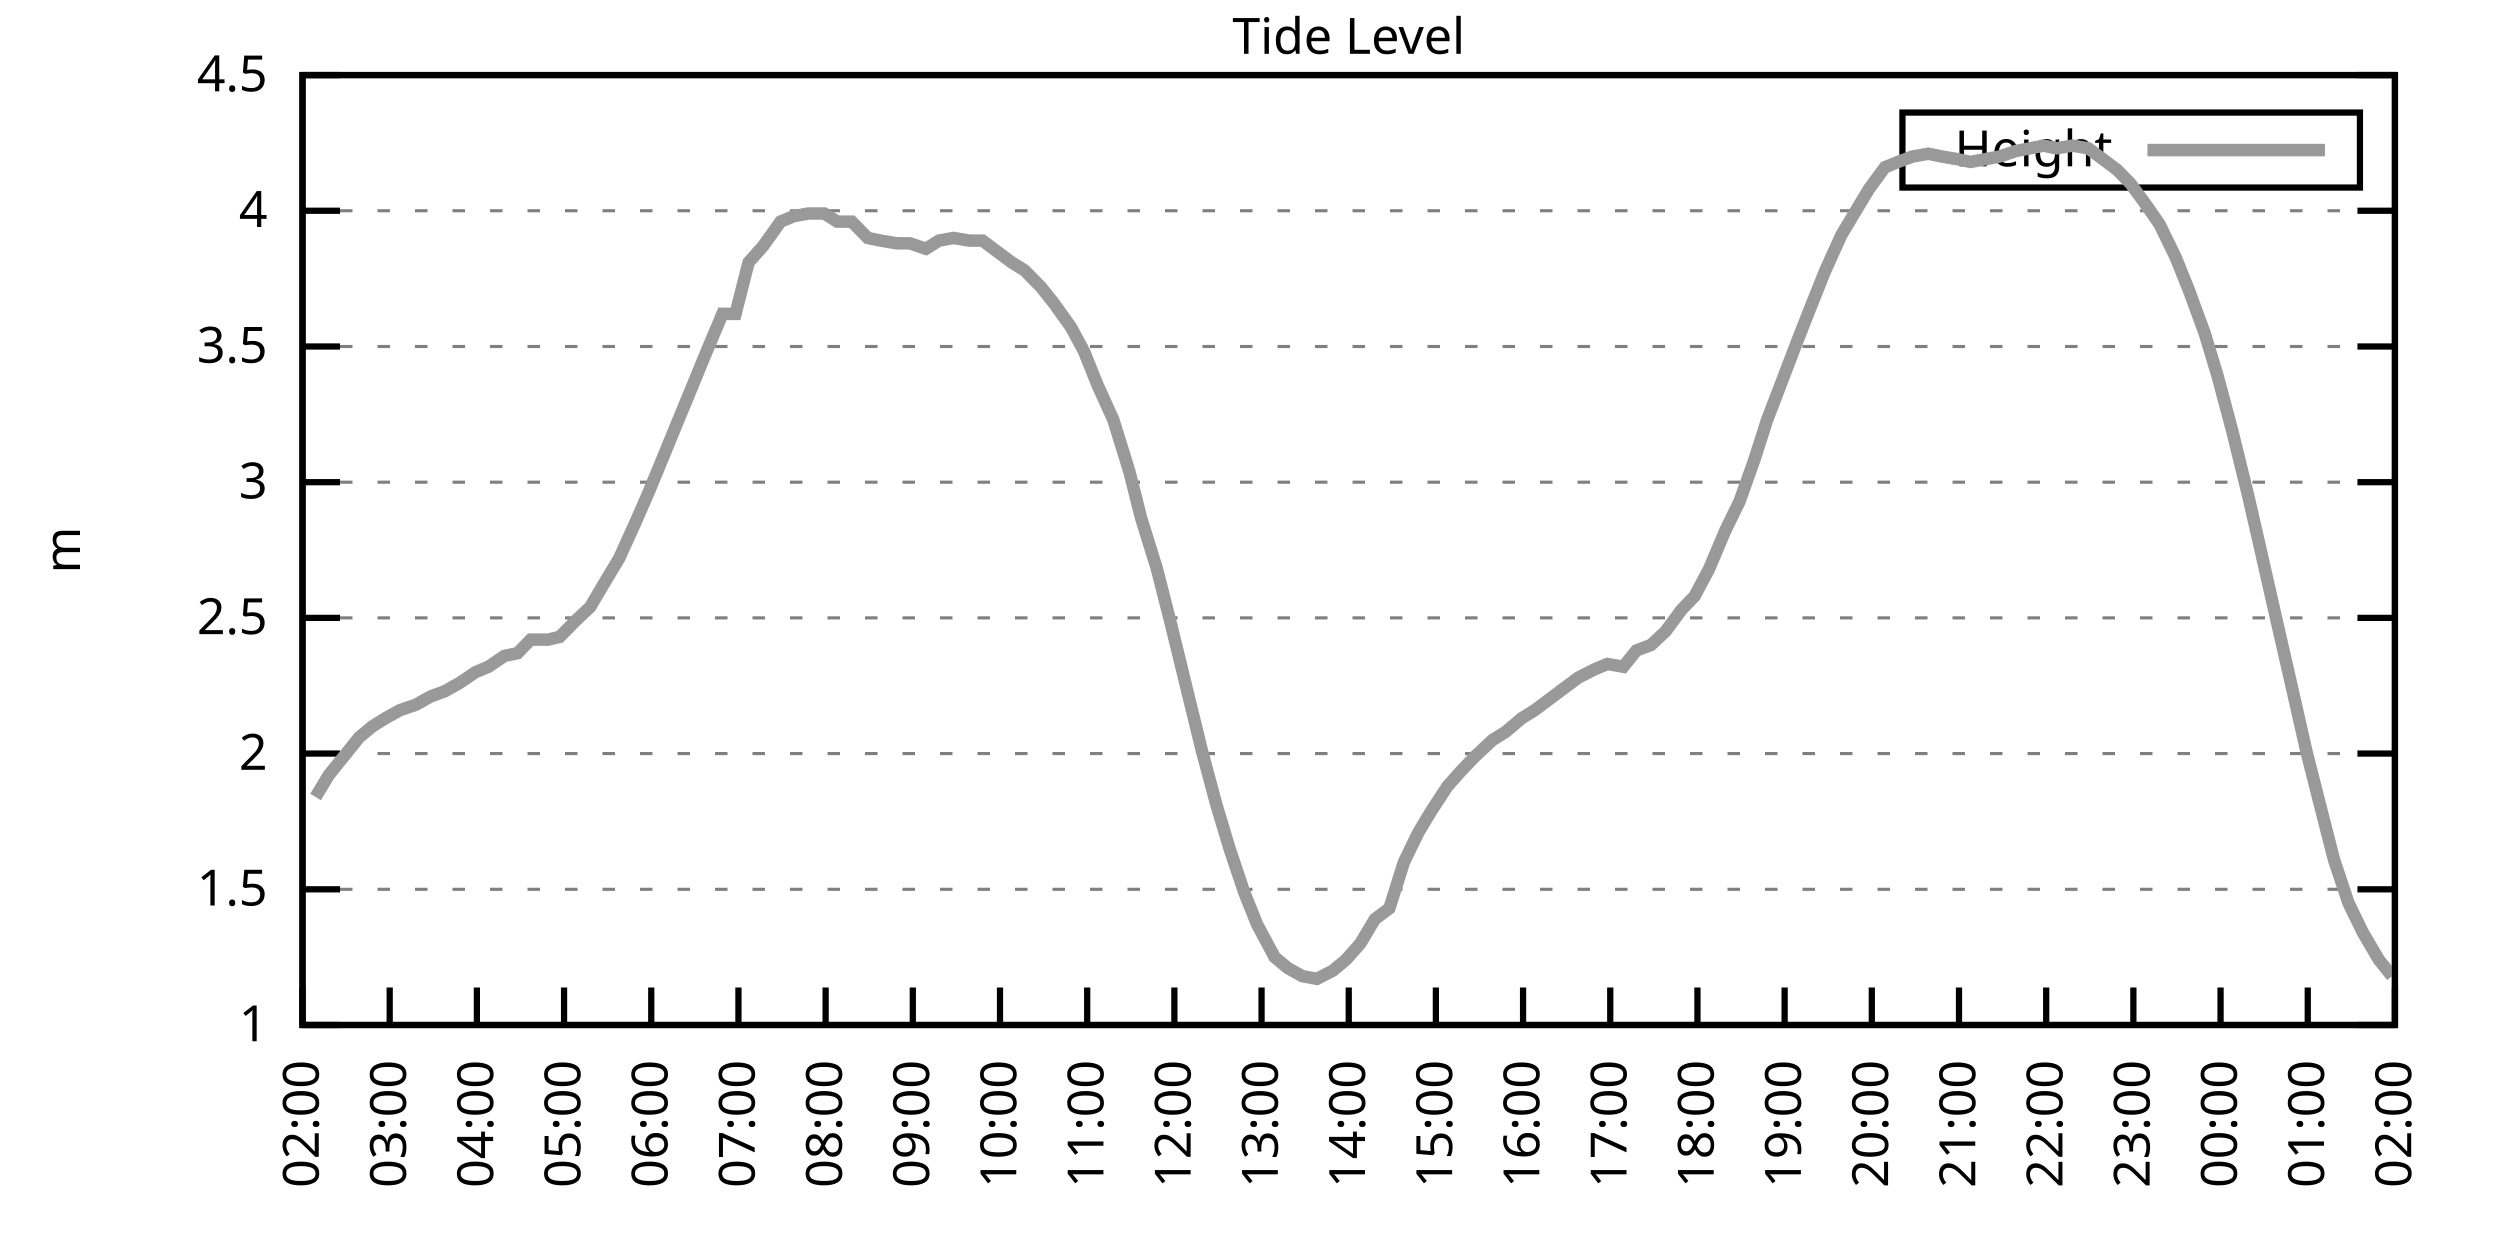
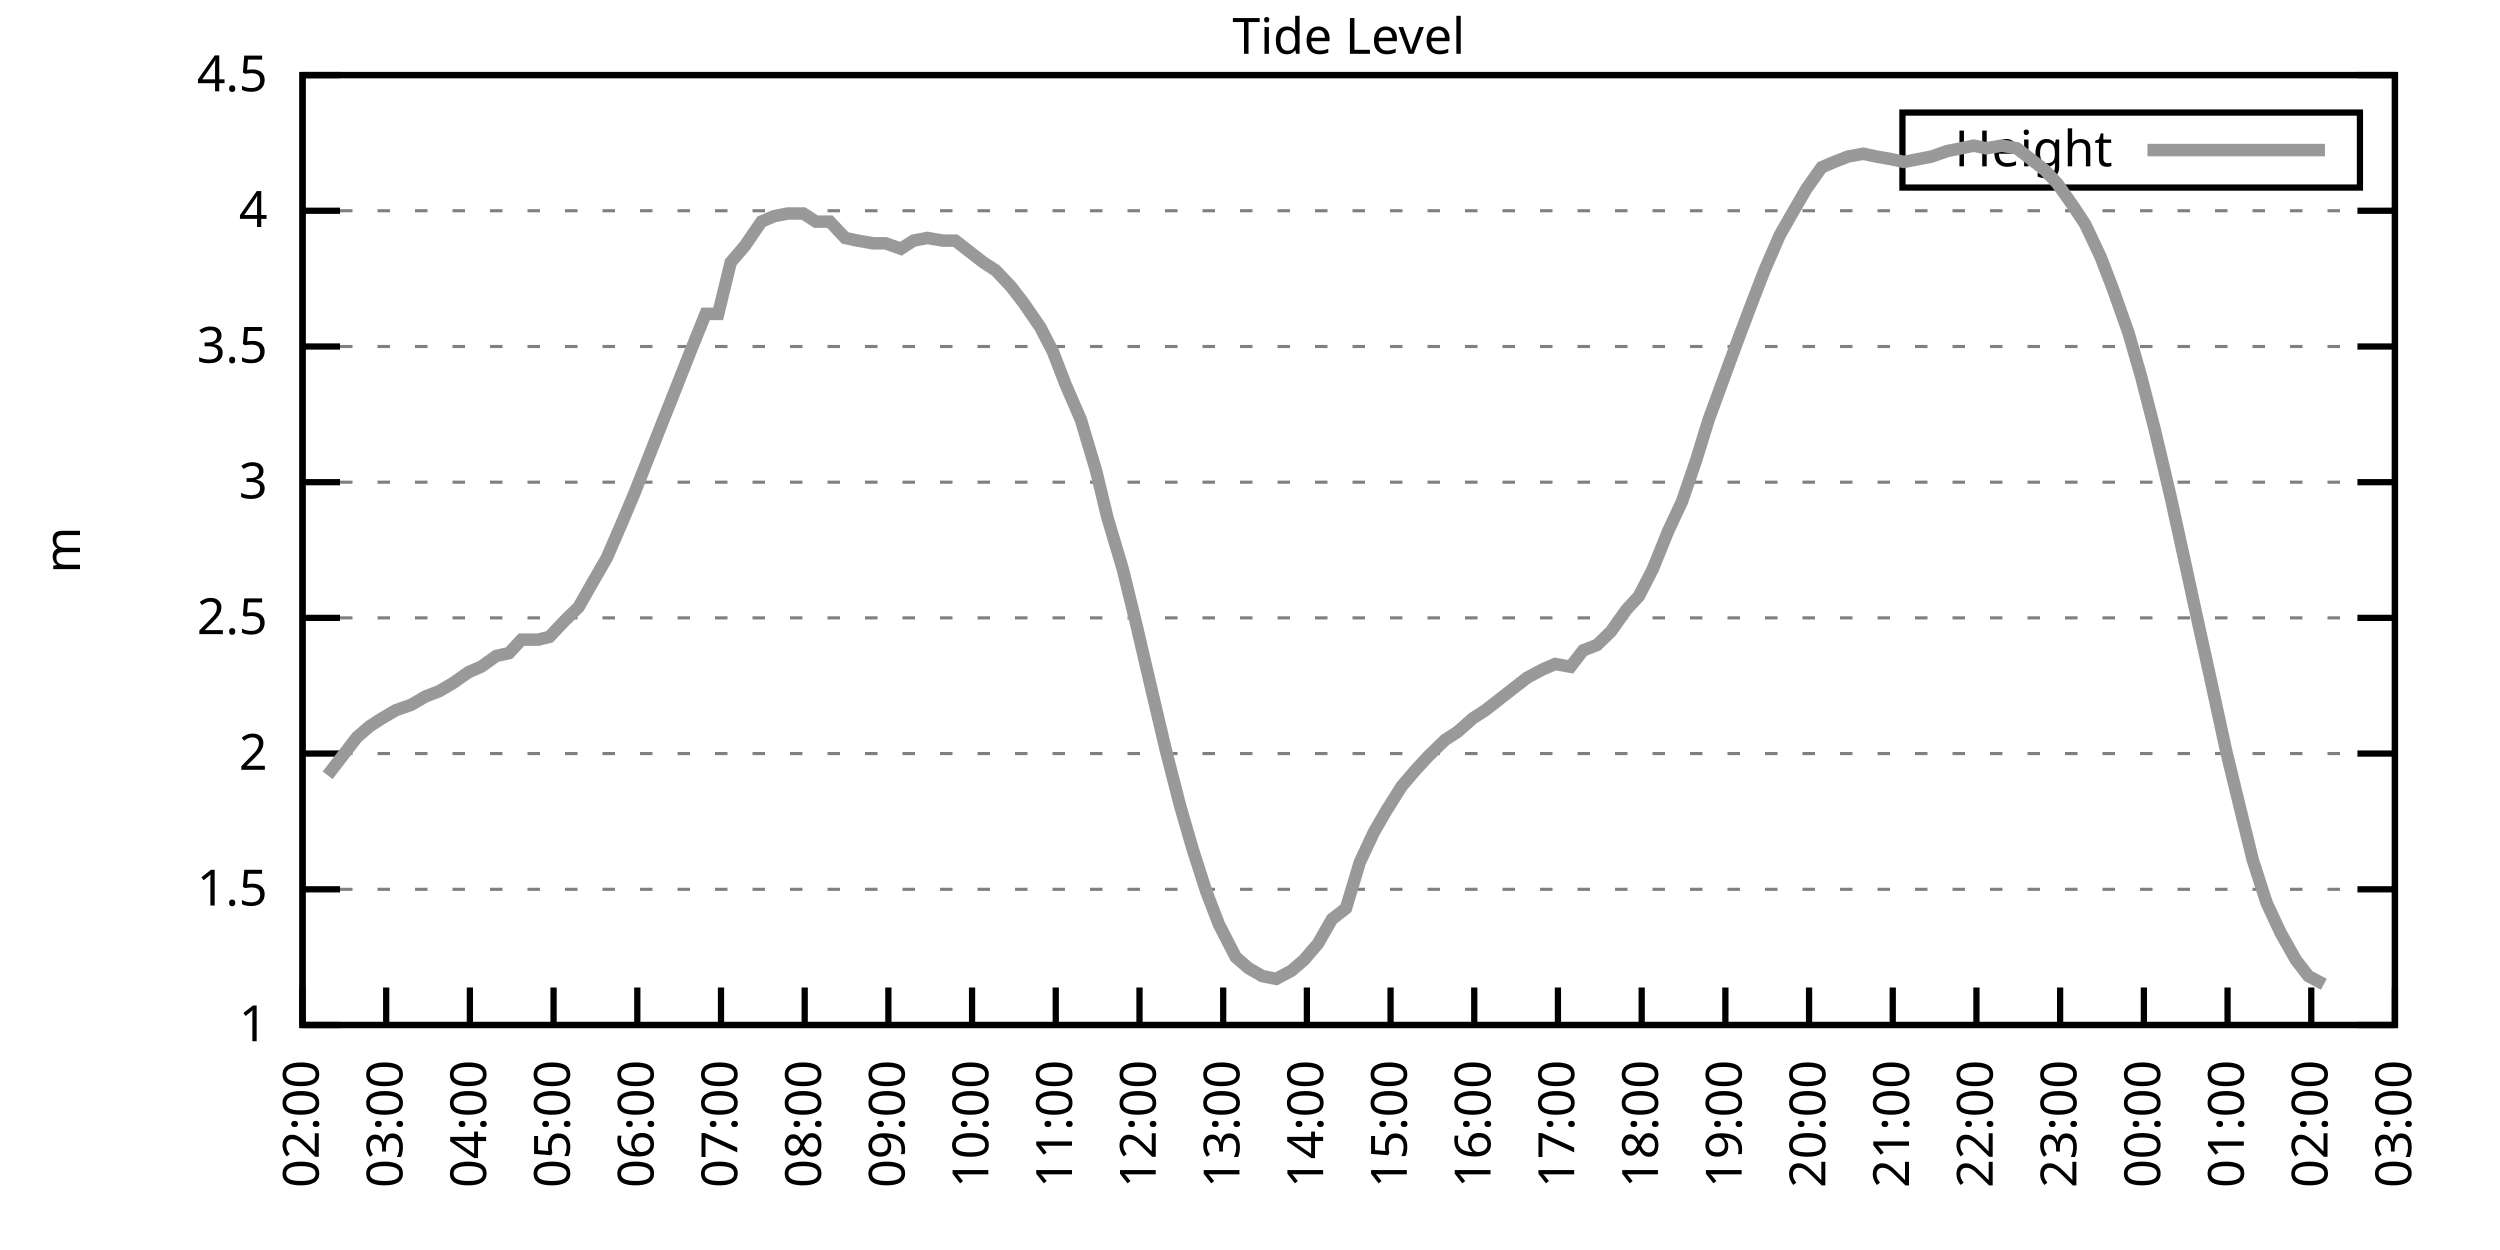
<svg xmlns="http://www.w3.org/2000/svg" xmlns:xlink="http://www.w3.org/1999/xlink" width="400" height="200" viewBox="0 0 400 200">
  <g id="gnuplot_canvas">
    <rect x="0" y="0" width="400" height="200" fill="none" />
    <defs>
      <circle id="gpDot" r="0.5" stroke-width="0.5" stroke="currentColor" />
      <path id="gpPt0" stroke-width="0.333" stroke="currentColor" d="M-1,0 h2 M0,-1 v2" />
      <path id="gpPt1" stroke-width="0.333" stroke="currentColor" d="M-1,-1 L1,1 M1,-1 L-1,1" />
      <path id="gpPt2" stroke-width="0.333" stroke="currentColor" d="M-1,0 L1,0 M0,-1 L0,1 M-1,-1 L1,1 M-1,1 L1,-1" />
      <rect id="gpPt3" stroke-width="0.333" stroke="currentColor" x="-1" y="-1" width="2" height="2" />
      <rect id="gpPt4" stroke-width="0.333" stroke="currentColor" fill="currentColor" x="-1" y="-1" width="2" height="2" />
      <circle id="gpPt5" stroke-width="0.333" stroke="currentColor" cx="0" cy="0" r="1" />
      <use xlink:href="#gpPt5" id="gpPt6" fill="currentColor" stroke="none" />
      <path id="gpPt7" stroke-width="0.333" stroke="currentColor" d="M0,-1.33 L-1.33,0.67 L1.33,0.67 z" />
      <use xlink:href="#gpPt7" id="gpPt8" fill="currentColor" stroke="none" />
      <use xlink:href="#gpPt7" id="gpPt9" stroke="currentColor" transform="rotate(180)" />
      <use xlink:href="#gpPt9" id="gpPt10" fill="currentColor" stroke="none" />
      <use xlink:href="#gpPt3" id="gpPt11" stroke="currentColor" transform="rotate(45)" />
      <use xlink:href="#gpPt11" id="gpPt12" fill="currentColor" stroke="none" />
      <path id="gpPt13" stroke-width="0.333" stroke="currentColor" d="M0,1.330 L1.265,0.411 L0.782,-1.067 L-0.782,-1.076 L-1.265,0.411 z" />
      <use xlink:href="#gpPt13" id="gpPt14" fill="currentColor" stroke="none" />
      <filter id="textbox" filterUnits="objectBoundingBox" x="0" y="0" height="1" width="1">
        <feFlood flood-color="white" flood-opacity="1" result="bgnd" />
        <feComposite in="SourceGraphic" in2="bgnd" operator="atop" />
      </filter>
      <filter id="greybox" filterUnits="objectBoundingBox" x="0" y="0" height="1" width="1">
        <feFlood flood-color="lightgrey" flood-opacity="1" result="grey" />
        <feComposite in="SourceGraphic" in2="grey" operator="atop" />
      </filter>
    </defs>
    <g fill="none" color="white" stroke="currentColor" stroke-width="1.00" stroke-linecap="butt" stroke-linejoin="miter">
</g>
    <g fill="none" color="black" stroke="currentColor" stroke-width="1.00" stroke-linecap="butt" stroke-linejoin="miter">
      <g stroke="none" shape-rendering="crispEdges">
        <polygon fill="rgb(255, 255, 255)" points="48.40,164.00 383.18,164.00 383.18,12.02 48.40,12.02 " />
      </g>
    </g>
    <g fill="none" color="black" stroke="currentColor" stroke-width="1.00" stroke-linecap="butt" stroke-linejoin="miter">
</g>
    <g fill="none" color="black" stroke="black" stroke-width="0.50" stroke-linecap="butt" stroke-linejoin="miter">
</g>
    <g fill="none" color="gray" stroke="currentColor" stroke-width="0.50" stroke-linecap="butt" stroke-linejoin="miter">
      <path stroke="gray" stroke-dasharray="2,4" class="gridline" d="M48.40,164.00 L383.19,164.00  " />
    </g>
    <g fill="none" color="gray" stroke="gray" stroke-width="1.00" stroke-linecap="butt" stroke-linejoin="miter">
</g>
    <g fill="none" color="black" stroke="currentColor" stroke-width="1.00" stroke-linecap="butt" stroke-linejoin="miter">
      <path stroke="black" d="M48.40,164.00 L54.40,164.00 M383.19,164.00 L377.19,164.00  " />
      <g transform="translate(42.80,166.60)" stroke="none" fill="black" font-family="Sans" font-size="8.00" text-anchor="end">
        <text>
          <tspan font-family="Sans"> 1</tspan>
        </text>
      </g>
    </g>
    <g fill="none" color="black" stroke="currentColor" stroke-width="1.00" stroke-linecap="butt" stroke-linejoin="miter">
</g>
    <g fill="none" color="black" stroke="black" stroke-width="0.50" stroke-linecap="butt" stroke-linejoin="miter">
</g>
    <g fill="none" color="gray" stroke="currentColor" stroke-width="0.50" stroke-linecap="butt" stroke-linejoin="miter">
      <path stroke="gray" stroke-dasharray="2,4" class="gridline" d="M48.40,142.29 L383.19,142.29  " />
    </g>
    <g fill="none" color="gray" stroke="gray" stroke-width="1.00" stroke-linecap="butt" stroke-linejoin="miter">
</g>
    <g fill="none" color="black" stroke="currentColor" stroke-width="1.00" stroke-linecap="butt" stroke-linejoin="miter">
      <path stroke="black" d="M48.40,142.29 L54.40,142.29 M383.19,142.29 L377.19,142.29  " />
      <g transform="translate(42.80,144.89)" stroke="none" fill="black" font-family="Sans" font-size="8.00" text-anchor="end">
        <text>
          <tspan font-family="Sans"> 1.5</tspan>
        </text>
      </g>
    </g>
    <g fill="none" color="black" stroke="currentColor" stroke-width="1.00" stroke-linecap="butt" stroke-linejoin="miter">
</g>
    <g fill="none" color="black" stroke="black" stroke-width="0.50" stroke-linecap="butt" stroke-linejoin="miter">
</g>
    <g fill="none" color="gray" stroke="currentColor" stroke-width="0.50" stroke-linecap="butt" stroke-linejoin="miter">
      <path stroke="gray" stroke-dasharray="2,4" class="gridline" d="M48.40,120.57 L383.19,120.57  " />
    </g>
    <g fill="none" color="gray" stroke="gray" stroke-width="1.00" stroke-linecap="butt" stroke-linejoin="miter">
</g>
    <g fill="none" color="black" stroke="currentColor" stroke-width="1.00" stroke-linecap="butt" stroke-linejoin="miter">
      <path stroke="black" d="M48.40,120.57 L54.40,120.57 M383.19,120.57 L377.19,120.57  " />
      <g transform="translate(42.80,123.17)" stroke="none" fill="black" font-family="Sans" font-size="8.00" text-anchor="end">
        <text>
          <tspan font-family="Sans"> 2</tspan>
        </text>
      </g>
    </g>
    <g fill="none" color="black" stroke="currentColor" stroke-width="1.00" stroke-linecap="butt" stroke-linejoin="miter">
</g>
    <g fill="none" color="black" stroke="black" stroke-width="0.50" stroke-linecap="butt" stroke-linejoin="miter">
</g>
    <g fill="none" color="gray" stroke="currentColor" stroke-width="0.50" stroke-linecap="butt" stroke-linejoin="miter">
      <path stroke="gray" stroke-dasharray="2,4" class="gridline" d="M48.40,98.86 L383.19,98.86  " />
    </g>
    <g fill="none" color="gray" stroke="gray" stroke-width="1.00" stroke-linecap="butt" stroke-linejoin="miter">
</g>
    <g fill="none" color="black" stroke="currentColor" stroke-width="1.00" stroke-linecap="butt" stroke-linejoin="miter">
      <path stroke="black" d="M48.40,98.86 L54.40,98.86 M383.19,98.86 L377.19,98.86  " />
      <g transform="translate(42.80,101.46)" stroke="none" fill="black" font-family="Sans" font-size="8.00" text-anchor="end">
        <text>
          <tspan font-family="Sans"> 2.5</tspan>
        </text>
      </g>
    </g>
    <g fill="none" color="black" stroke="currentColor" stroke-width="1.00" stroke-linecap="butt" stroke-linejoin="miter">
</g>
    <g fill="none" color="black" stroke="black" stroke-width="0.50" stroke-linecap="butt" stroke-linejoin="miter">
</g>
    <g fill="none" color="gray" stroke="currentColor" stroke-width="0.50" stroke-linecap="butt" stroke-linejoin="miter">
      <path stroke="gray" stroke-dasharray="2,4" class="gridline" d="M48.40,77.15 L383.19,77.15  " />
    </g>
    <g fill="none" color="gray" stroke="gray" stroke-width="1.00" stroke-linecap="butt" stroke-linejoin="miter">
</g>
    <g fill="none" color="black" stroke="currentColor" stroke-width="1.00" stroke-linecap="butt" stroke-linejoin="miter">
      <path stroke="black" d="M48.40,77.15 L54.40,77.15 M383.19,77.15 L377.19,77.15  " />
      <g transform="translate(42.80,79.75)" stroke="none" fill="black" font-family="Sans" font-size="8.00" text-anchor="end">
        <text>
          <tspan font-family="Sans"> 3</tspan>
        </text>
      </g>
    </g>
    <g fill="none" color="black" stroke="currentColor" stroke-width="1.00" stroke-linecap="butt" stroke-linejoin="miter">
</g>
    <g fill="none" color="black" stroke="black" stroke-width="0.50" stroke-linecap="butt" stroke-linejoin="miter">
</g>
    <g fill="none" color="gray" stroke="currentColor" stroke-width="0.50" stroke-linecap="butt" stroke-linejoin="miter">
      <path stroke="gray" stroke-dasharray="2,4" class="gridline" d="M48.40,55.44 L383.19,55.44  " />
    </g>
    <g fill="none" color="gray" stroke="gray" stroke-width="1.00" stroke-linecap="butt" stroke-linejoin="miter">
</g>
    <g fill="none" color="black" stroke="currentColor" stroke-width="1.00" stroke-linecap="butt" stroke-linejoin="miter">
      <path stroke="black" d="M48.40,55.44 L54.40,55.44 M383.19,55.44 L377.19,55.44  " />
      <g transform="translate(42.80,58.04)" stroke="none" fill="black" font-family="Sans" font-size="8.00" text-anchor="end">
        <text>
          <tspan font-family="Sans"> 3.5</tspan>
        </text>
      </g>
    </g>
    <g fill="none" color="black" stroke="currentColor" stroke-width="1.00" stroke-linecap="butt" stroke-linejoin="miter">
</g>
    <g fill="none" color="black" stroke="black" stroke-width="0.50" stroke-linecap="butt" stroke-linejoin="miter">
</g>
    <g fill="none" color="gray" stroke="currentColor" stroke-width="0.50" stroke-linecap="butt" stroke-linejoin="miter">
      <path stroke="gray" stroke-dasharray="2,4" class="gridline" d="M48.40,33.72 L383.19,33.72  " />
    </g>
    <g fill="none" color="gray" stroke="gray" stroke-width="1.00" stroke-linecap="butt" stroke-linejoin="miter">
</g>
    <g fill="none" color="black" stroke="currentColor" stroke-width="1.00" stroke-linecap="butt" stroke-linejoin="miter">
      <path stroke="black" d="M48.40,33.72 L54.40,33.72 M383.19,33.72 L377.19,33.72  " />
      <g transform="translate(42.80,36.32)" stroke="none" fill="black" font-family="Sans" font-size="8.00" text-anchor="end">
        <text>
          <tspan font-family="Sans"> 4</tspan>
        </text>
      </g>
    </g>
    <g fill="none" color="black" stroke="currentColor" stroke-width="1.00" stroke-linecap="butt" stroke-linejoin="miter">
</g>
    <g fill="none" color="black" stroke="black" stroke-width="0.50" stroke-linecap="butt" stroke-linejoin="miter">
</g>
    <g fill="none" color="gray" stroke="currentColor" stroke-width="0.50" stroke-linecap="butt" stroke-linejoin="miter">
      <path stroke="gray" stroke-dasharray="2,4" class="gridline" d="M48.40,12.01 L383.19,12.01  " />
    </g>
    <g fill="none" color="gray" stroke="gray" stroke-width="1.00" stroke-linecap="butt" stroke-linejoin="miter">
</g>
    <g fill="none" color="black" stroke="currentColor" stroke-width="1.00" stroke-linecap="butt" stroke-linejoin="miter">
      <path stroke="black" d="M48.40,12.01 L54.40,12.01 M383.19,12.01 L377.19,12.01  " />
      <g transform="translate(42.80,14.61)" stroke="none" fill="black" font-family="Sans" font-size="8.00" text-anchor="end">
        <text>
          <tspan font-family="Sans"> 4.5</tspan>
        </text>
      </g>
    </g>
    <g fill="none" color="black" stroke="currentColor" stroke-width="1.00" stroke-linecap="butt" stroke-linejoin="miter">
      <path stroke="black" d="M48.40,164.00 L48.40,158.00  " />
      <g transform="translate(51.00,169.60) rotate(270.00)" stroke="none" fill="black" font-family="Sans" font-size="8.00" text-anchor="end">
        <text>
          <tspan font-family="Sans">02:00</tspan>
        </text>
      </g>
    </g>
    <g fill="none" color="black" stroke="currentColor" stroke-width="1.00" stroke-linecap="butt" stroke-linejoin="miter">
-       <path stroke="black" d="M62.35,164.00 L62.35,158.00  " />
-       <g transform="translate(64.95,169.60) rotate(270.00)" stroke="none" fill="black" font-family="Sans" font-size="8.00" text-anchor="end">
+       <path stroke="black" d="M61.79,164.00 L61.79,158.00  " />
+       <g transform="translate(64.39,169.60) rotate(270.00)" stroke="none" fill="black" font-family="Sans" font-size="8.00" text-anchor="end">
        <text>
          <tspan font-family="Sans">03:00</tspan>
        </text>
      </g>
    </g>
    <g fill="none" color="black" stroke="currentColor" stroke-width="1.00" stroke-linecap="butt" stroke-linejoin="miter">
-       <path stroke="black" d="M76.30,164.00 L76.30,158.00  " />
-       <g transform="translate(78.90,169.60) rotate(270.00)" stroke="none" fill="black" font-family="Sans" font-size="8.00" text-anchor="end">
+       <path stroke="black" d="M75.18,164.00 L75.18,158.00  " />
+       <g transform="translate(77.78,169.60) rotate(270.00)" stroke="none" fill="black" font-family="Sans" font-size="8.00" text-anchor="end">
        <text>
          <tspan font-family="Sans">04:00</tspan>
        </text>
      </g>
    </g>
    <g fill="none" color="black" stroke="currentColor" stroke-width="1.00" stroke-linecap="butt" stroke-linejoin="miter">
-       <path stroke="black" d="M90.25,164.00 L90.25,158.00  " />
-       <g transform="translate(92.85,169.60) rotate(270.00)" stroke="none" fill="black" font-family="Sans" font-size="8.00" text-anchor="end">
+       <path stroke="black" d="M88.57,164.00 L88.57,158.00  " />
+       <g transform="translate(91.17,169.60) rotate(270.00)" stroke="none" fill="black" font-family="Sans" font-size="8.00" text-anchor="end">
        <text>
          <tspan font-family="Sans">05:00</tspan>
        </text>
      </g>
    </g>
    <g fill="none" color="black" stroke="currentColor" stroke-width="1.00" stroke-linecap="butt" stroke-linejoin="miter">
-       <path stroke="black" d="M104.20,164.00 L104.20,158.00  " />
-       <g transform="translate(106.80,169.60) rotate(270.00)" stroke="none" fill="black" font-family="Sans" font-size="8.00" text-anchor="end">
+       <path stroke="black" d="M101.97,164.00 L101.97,158.00  " />
+       <g transform="translate(104.57,169.60) rotate(270.00)" stroke="none" fill="black" font-family="Sans" font-size="8.00" text-anchor="end">
        <text>
          <tspan font-family="Sans">06:00</tspan>
        </text>
      </g>
    </g>
    <g fill="none" color="black" stroke="currentColor" stroke-width="1.00" stroke-linecap="butt" stroke-linejoin="miter">
-       <path stroke="black" d="M118.15,164.00 L118.15,158.00  " />
-       <g transform="translate(120.75,169.60) rotate(270.00)" stroke="none" fill="black" font-family="Sans" font-size="8.00" text-anchor="end">
+       <path stroke="black" d="M115.36,164.00 L115.36,158.00  " />
+       <g transform="translate(117.96,169.60) rotate(270.00)" stroke="none" fill="black" font-family="Sans" font-size="8.00" text-anchor="end">
        <text>
          <tspan font-family="Sans">07:00</tspan>
        </text>
      </g>
    </g>
    <g fill="none" color="black" stroke="currentColor" stroke-width="1.00" stroke-linecap="butt" stroke-linejoin="miter">
-       <path stroke="black" d="M132.10,164.00 L132.10,158.00  " />
-       <g transform="translate(134.70,169.60) rotate(270.00)" stroke="none" fill="black" font-family="Sans" font-size="8.00" text-anchor="end">
+       <path stroke="black" d="M128.75,164.00 L128.75,158.00  " />
+       <g transform="translate(131.35,169.60) rotate(270.00)" stroke="none" fill="black" font-family="Sans" font-size="8.00" text-anchor="end">
        <text>
          <tspan font-family="Sans">08:00</tspan>
        </text>
      </g>
    </g>
    <g fill="none" color="black" stroke="currentColor" stroke-width="1.00" stroke-linecap="butt" stroke-linejoin="miter">
-       <path stroke="black" d="M146.05,164.00 L146.05,158.00  " />
-       <g transform="translate(148.65,169.60) rotate(270.00)" stroke="none" fill="black" font-family="Sans" font-size="8.00" text-anchor="end">
+       <path stroke="black" d="M142.14,164.00 L142.14,158.00  " />
+       <g transform="translate(144.74,169.60) rotate(270.00)" stroke="none" fill="black" font-family="Sans" font-size="8.00" text-anchor="end">
        <text>
          <tspan font-family="Sans">09:00</tspan>
        </text>
      </g>
    </g>
    <g fill="none" color="black" stroke="currentColor" stroke-width="1.00" stroke-linecap="butt" stroke-linejoin="miter">
-       <path stroke="black" d="M160.00,164.00 L160.00,158.00  " />
-       <g transform="translate(162.60,169.60) rotate(270.00)" stroke="none" fill="black" font-family="Sans" font-size="8.00" text-anchor="end">
+       <path stroke="black" d="M155.53,164.00 L155.53,158.00  " />
+       <g transform="translate(158.13,169.60) rotate(270.00)" stroke="none" fill="black" font-family="Sans" font-size="8.00" text-anchor="end">
        <text>
          <tspan font-family="Sans">10:00</tspan>
        </text>
      </g>
    </g>
    <g fill="none" color="black" stroke="currentColor" stroke-width="1.00" stroke-linecap="butt" stroke-linejoin="miter">
-       <path stroke="black" d="M173.95,164.00 L173.95,158.00  " />
-       <g transform="translate(176.55,169.60) rotate(270.00)" stroke="none" fill="black" font-family="Sans" font-size="8.00" text-anchor="end">
+       <path stroke="black" d="M168.92,164.00 L168.92,158.00  " />
+       <g transform="translate(171.52,169.60) rotate(270.00)" stroke="none" fill="black" font-family="Sans" font-size="8.00" text-anchor="end">
        <text>
          <tspan font-family="Sans">11:00</tspan>
        </text>
      </g>
    </g>
    <g fill="none" color="black" stroke="currentColor" stroke-width="1.00" stroke-linecap="butt" stroke-linejoin="miter">
-       <path stroke="black" d="M187.90,164.00 L187.90,158.00  " />
-       <g transform="translate(190.50,169.60) rotate(270.00)" stroke="none" fill="black" font-family="Sans" font-size="8.00" text-anchor="end">
+       <path stroke="black" d="M182.32,164.00 L182.32,158.00  " />
+       <g transform="translate(184.92,169.60) rotate(270.00)" stroke="none" fill="black" font-family="Sans" font-size="8.00" text-anchor="end">
        <text>
          <tspan font-family="Sans">12:00</tspan>
        </text>
      </g>
    </g>
    <g fill="none" color="black" stroke="currentColor" stroke-width="1.00" stroke-linecap="butt" stroke-linejoin="miter">
-       <path stroke="black" d="M201.85,164.00 L201.85,158.00  " />
-       <g transform="translate(204.45,169.60) rotate(270.00)" stroke="none" fill="black" font-family="Sans" font-size="8.00" text-anchor="end">
+       <path stroke="black" d="M195.71,164.00 L195.71,158.00  " />
+       <g transform="translate(198.31,169.60) rotate(270.00)" stroke="none" fill="black" font-family="Sans" font-size="8.00" text-anchor="end">
        <text>
          <tspan font-family="Sans">13:00</tspan>
        </text>
      </g>
    </g>
    <g fill="none" color="black" stroke="currentColor" stroke-width="1.00" stroke-linecap="butt" stroke-linejoin="miter">
-       <path stroke="black" d="M215.80,164.00 L215.80,158.00  " />
-       <g transform="translate(218.40,169.60) rotate(270.00)" stroke="none" fill="black" font-family="Sans" font-size="8.00" text-anchor="end">
+       <path stroke="black" d="M209.10,164.00 L209.10,158.00  " />
+       <g transform="translate(211.70,169.60) rotate(270.00)" stroke="none" fill="black" font-family="Sans" font-size="8.00" text-anchor="end">
        <text>
          <tspan font-family="Sans">14:00</tspan>
        </text>
      </g>
    </g>
    <g fill="none" color="black" stroke="currentColor" stroke-width="1.00" stroke-linecap="butt" stroke-linejoin="miter">
-       <path stroke="black" d="M229.74,164.00 L229.74,158.00  " />
-       <g transform="translate(232.34,169.60) rotate(270.00)" stroke="none" fill="black" font-family="Sans" font-size="8.00" text-anchor="end">
+       <path stroke="black" d="M222.49,164.00 L222.49,158.00  " />
+       <g transform="translate(225.09,169.60) rotate(270.00)" stroke="none" fill="black" font-family="Sans" font-size="8.00" text-anchor="end">
        <text>
          <tspan font-family="Sans">15:00</tspan>
        </text>
      </g>
    </g>
    <g fill="none" color="black" stroke="currentColor" stroke-width="1.00" stroke-linecap="butt" stroke-linejoin="miter">
-       <path stroke="black" d="M243.69,164.00 L243.69,158.00  " />
-       <g transform="translate(246.29,169.60) rotate(270.00)" stroke="none" fill="black" font-family="Sans" font-size="8.00" text-anchor="end">
+       <path stroke="black" d="M235.88,164.00 L235.88,158.00  " />
+       <g transform="translate(238.48,169.60) rotate(270.00)" stroke="none" fill="black" font-family="Sans" font-size="8.00" text-anchor="end">
        <text>
          <tspan font-family="Sans">16:00</tspan>
        </text>
      </g>
    </g>
    <g fill="none" color="black" stroke="currentColor" stroke-width="1.00" stroke-linecap="butt" stroke-linejoin="miter">
-       <path stroke="black" d="M257.64,164.00 L257.64,158.00  " />
-       <g transform="translate(260.24,169.60) rotate(270.00)" stroke="none" fill="black" font-family="Sans" font-size="8.00" text-anchor="end">
+       <path stroke="black" d="M249.27,164.00 L249.27,158.00  " />
+       <g transform="translate(251.87,169.60) rotate(270.00)" stroke="none" fill="black" font-family="Sans" font-size="8.00" text-anchor="end">
        <text>
          <tspan font-family="Sans">17:00</tspan>
        </text>
      </g>
    </g>
    <g fill="none" color="black" stroke="currentColor" stroke-width="1.00" stroke-linecap="butt" stroke-linejoin="miter">
-       <path stroke="black" d="M271.59,164.00 L271.59,158.00  " />
-       <g transform="translate(274.19,169.60) rotate(270.00)" stroke="none" fill="black" font-family="Sans" font-size="8.00" text-anchor="end">
+       <path stroke="black" d="M262.67,164.00 L262.67,158.00  " />
+       <g transform="translate(265.27,169.60) rotate(270.00)" stroke="none" fill="black" font-family="Sans" font-size="8.00" text-anchor="end">
        <text>
          <tspan font-family="Sans">18:00</tspan>
        </text>
      </g>
    </g>
    <g fill="none" color="black" stroke="currentColor" stroke-width="1.00" stroke-linecap="butt" stroke-linejoin="miter">
-       <path stroke="black" d="M285.54,164.00 L285.54,158.00  " />
-       <g transform="translate(288.14,169.60) rotate(270.00)" stroke="none" fill="black" font-family="Sans" font-size="8.00" text-anchor="end">
+       <path stroke="black" d="M276.06,164.00 L276.06,158.00  " />
+       <g transform="translate(278.66,169.60) rotate(270.00)" stroke="none" fill="black" font-family="Sans" font-size="8.00" text-anchor="end">
        <text>
          <tspan font-family="Sans">19:00</tspan>
        </text>
      </g>
    </g>
    <g fill="none" color="black" stroke="currentColor" stroke-width="1.00" stroke-linecap="butt" stroke-linejoin="miter">
-       <path stroke="black" d="M299.49,164.00 L299.49,158.00  " />
-       <g transform="translate(302.09,169.60) rotate(270.00)" stroke="none" fill="black" font-family="Sans" font-size="8.00" text-anchor="end">
+       <path stroke="black" d="M289.45,164.00 L289.45,158.00  " />
+       <g transform="translate(292.05,169.60) rotate(270.00)" stroke="none" fill="black" font-family="Sans" font-size="8.00" text-anchor="end">
        <text>
          <tspan font-family="Sans">20:00</tspan>
        </text>
      </g>
    </g>
    <g fill="none" color="black" stroke="currentColor" stroke-width="1.00" stroke-linecap="butt" stroke-linejoin="miter">
-       <path stroke="black" d="M313.44,164.00 L313.44,158.00  " />
-       <g transform="translate(316.04,169.60) rotate(270.00)" stroke="none" fill="black" font-family="Sans" font-size="8.00" text-anchor="end">
+       <path stroke="black" d="M302.84,164.00 L302.84,158.00  " />
+       <g transform="translate(305.44,169.60) rotate(270.00)" stroke="none" fill="black" font-family="Sans" font-size="8.00" text-anchor="end">
        <text>
          <tspan font-family="Sans">21:00</tspan>
        </text>
      </g>
    </g>
    <g fill="none" color="black" stroke="currentColor" stroke-width="1.00" stroke-linecap="butt" stroke-linejoin="miter">
-       <path stroke="black" d="M327.39,164.00 L327.39,158.00  " />
-       <g transform="translate(329.99,169.60) rotate(270.00)" stroke="none" fill="black" font-family="Sans" font-size="8.00" text-anchor="end">
+       <path stroke="black" d="M316.23,164.00 L316.23,158.00  " />
+       <g transform="translate(318.83,169.60) rotate(270.00)" stroke="none" fill="black" font-family="Sans" font-size="8.00" text-anchor="end">
        <text>
          <tspan font-family="Sans">22:00</tspan>
        </text>
      </g>
    </g>
    <g fill="none" color="black" stroke="currentColor" stroke-width="1.00" stroke-linecap="butt" stroke-linejoin="miter">
-       <path stroke="black" d="M341.34,164.00 L341.34,158.00  " />
-       <g transform="translate(343.94,169.60) rotate(270.00)" stroke="none" fill="black" font-family="Sans" font-size="8.00" text-anchor="end">
+       <path stroke="black" d="M329.62,164.00 L329.62,158.00  " />
+       <g transform="translate(332.22,169.60) rotate(270.00)" stroke="none" fill="black" font-family="Sans" font-size="8.00" text-anchor="end">
        <text>
          <tspan font-family="Sans">23:00</tspan>
        </text>
      </g>
    </g>
    <g fill="none" color="black" stroke="currentColor" stroke-width="1.00" stroke-linecap="butt" stroke-linejoin="miter">
-       <path stroke="black" d="M355.29,164.00 L355.29,158.00  " />
-       <g transform="translate(357.89,169.60) rotate(270.00)" stroke="none" fill="black" font-family="Sans" font-size="8.00" text-anchor="end">
+       <path stroke="black" d="M343.02,164.00 L343.02,158.00  " />
+       <g transform="translate(345.62,169.60) rotate(270.00)" stroke="none" fill="black" font-family="Sans" font-size="8.00" text-anchor="end">
        <text>
          <tspan font-family="Sans">00:00</tspan>
        </text>
      </g>
    </g>
    <g fill="none" color="black" stroke="currentColor" stroke-width="1.00" stroke-linecap="butt" stroke-linejoin="miter">
-       <path stroke="black" d="M369.24,164.00 L369.24,158.00  " />
-       <g transform="translate(371.84,169.60) rotate(270.00)" stroke="none" fill="black" font-family="Sans" font-size="8.00" text-anchor="end">
+       <path stroke="black" d="M356.41,164.00 L356.41,158.00  " />
+       <g transform="translate(359.01,169.60) rotate(270.00)" stroke="none" fill="black" font-family="Sans" font-size="8.00" text-anchor="end">
        <text>
          <tspan font-family="Sans">01:00</tspan>
+         </text>
+       </g>
+     </g>
+     <g fill="none" color="black" stroke="currentColor" stroke-width="1.00" stroke-linecap="butt" stroke-linejoin="miter">
+       <path stroke="black" d="M369.80,164.00 L369.80,158.00  " />
+       <g transform="translate(372.40,169.60) rotate(270.00)" stroke="none" fill="black" font-family="Sans" font-size="8.00" text-anchor="end">
+         <text>
+           <tspan font-family="Sans">02:00</tspan>
        </text>
      </g>
    </g>
    <g fill="none" color="black" stroke="currentColor" stroke-width="1.00" stroke-linecap="butt" stroke-linejoin="miter">
      <path stroke="black" d="M383.19,164.00 L383.19,158.00  " />
      <g transform="translate(385.79,169.60) rotate(270.00)" stroke="none" fill="black" font-family="Sans" font-size="8.00" text-anchor="end">
        <text>
-           <tspan font-family="Sans">02:00</tspan>
+           <tspan font-family="Sans">03:00</tspan>
        </text>
      </g>
    </g>
    <g fill="none" color="black" stroke="currentColor" stroke-width="1.00" stroke-linecap="butt" stroke-linejoin="miter">
</g>
    <g fill="none" color="black" stroke="currentColor" stroke-width="1.00" stroke-linecap="butt" stroke-linejoin="miter">
      <path stroke="black" d="M48.40,12.01 L48.40,164.00 L383.19,164.00 L383.19,12.01 L48.40,12.01 Z  " />
    </g>
    <g fill="none" color="black" stroke="currentColor" stroke-width="1.00" stroke-linecap="butt" stroke-linejoin="miter">
</g>
    <g fill="none" color="black" stroke="currentColor" stroke-width="1.00" stroke-linecap="butt" stroke-linejoin="miter">
      <path stroke="black" d="M304.39,30.01 L304.39,18.01 L377.59,18.01 L377.59,30.01 L304.39,30.01 Z  " />
    </g>
    <g id="Tide_level_plot_1">
      <g fill="none" color="white" stroke="black" stroke-width="2.00" stroke-linecap="butt" stroke-linejoin="miter">
</g>
      <g fill="none" color="black" stroke="currentColor" stroke-width="2.00" stroke-linecap="butt" stroke-linejoin="miter">
        <g transform="translate(337.99,26.61)" stroke="none" fill="black" font-family="Sans" font-size="8.00" text-anchor="end">
          <text>
            <tspan font-family="Sans">Height</tspan>
          </text>
        </g>
      </g>
      <g fill="none" color="black" stroke="currentColor" stroke-width="2.00" stroke-linecap="butt" stroke-linejoin="miter">
-         <path stroke="rgb(153, 153, 153)" d="M343.59,24.01 L371.99,24.01 M50.49,127.52 L52.58,124.05 L54.68,121.44 L57.47,117.97 L59.56,116.23 L61.65,114.93   L63.98,113.63 L66.53,112.76 L68.86,111.45 L71.18,110.59 L73.51,109.28 L76.07,107.55 L78.16,106.68 L80.72,104.94   L82.81,104.51 L84.90,102.34 L87.69,102.34 L89.55,101.90 L92.11,99.30 L94.43,97.12 L96.99,92.78 L99.08,89.31   L101.64,83.66 L103.73,78.89 L106.06,73.24 L108.38,67.59 L110.71,61.95 L113.03,56.30 L115.59,50.22 L117.68,50.22   L119.78,41.97 L122.10,39.37 L124.89,35.46 L126.98,34.59 L129.31,34.16 L131.87,34.16 L133.96,35.46 L136.28,35.46   L138.84,38.07 L140.93,38.50 L143.49,38.93 L145.58,38.93 L148.14,39.80 L150.23,38.50 L152.56,38.07 L155.11,38.50   L157.21,38.50 L159.53,40.24 L161.86,41.97 L163.95,43.28 L166.51,45.88 L168.60,48.49 L171.39,52.40 L173.48,56.30   L175.57,61.52 L178.13,67.16 L180.69,75.41 L182.55,82.79 L185.11,91.04 L187.43,100.16 L189.76,109.72 L192.31,120.14   L194.64,128.83 L196.73,135.77 L199.06,142.72 L201.15,147.93 L203.94,153.14 L206.03,154.88 L208.36,156.18 L210.68,156.62   L213.24,155.31 L215.33,153.58 L217.65,150.97 L219.98,147.06 L222.30,145.33 L224.63,137.94 L226.95,133.17 L229.05,129.69   L231.60,125.79 L233.93,123.18 L236.02,121.01 L238.81,118.40 L240.90,117.10 L243.46,114.93 L245.55,113.63 L247.88,111.89   L250.20,110.15 L252.53,108.42 L255.09,107.11 L257.18,106.24 L259.74,106.68 L261.83,104.07 L264.15,103.20 L266.48,101.03   L269.04,97.56 L271.13,95.39 L273.45,91.04 L276.01,84.97 L278.34,80.19 L280.66,73.67 L282.75,67.16 L285.08,61.08   L287.40,55.00 L289.96,48.49 L292.05,43.28 L294.61,37.63 L296.94,33.72 L299.03,30.25 L301.58,26.77 L303.68,25.91   L306.00,25.04 L308.56,24.60 L310.65,25.04 L313.21,25.47 L315.30,25.91 L317.63,25.47 L319.95,25.04 L322.51,24.17   L324.83,23.73 L326.93,23.30 L329.02,23.73 L331.58,23.30 L334.13,23.73 L336.46,25.47 L338.78,27.21 L340.88,29.38   L343.43,32.85 L345.53,35.89 L348.08,41.11 L350.18,46.32 L352.73,53.26 L354.83,60.21 L357.15,68.90 L359.71,79.32   L361.80,88.44 L364.36,99.73 L366.45,108.85 L369.01,120.14 L371.10,128.39 L373.43,137.51 L375.75,144.46 L378.08,149.24   L380.63,153.58 L382.73,156.18  " />
+         <path stroke="rgb(153, 153, 153)" d="M343.59,24.01 L371.99,24.01 M52.42,124.05 L54.43,121.44 L57.10,117.97 L59.11,116.23 L61.12,114.93 L63.35,113.63   L65.81,112.76 L68.04,111.45 L70.27,110.59 L72.50,109.28 L74.96,107.55 L76.97,106.68 L79.42,104.94 L81.43,104.51   L83.44,102.34 L86.12,102.34 L87.91,101.90 L90.36,99.30 L92.59,97.12 L95.05,92.78 L97.06,89.31 L99.51,83.66   L101.52,78.89 L103.75,73.24 L105.98,67.59 L108.22,61.95 L110.45,56.30 L112.90,50.22 L114.91,50.22 L116.92,41.97   L119.15,39.37 L121.83,35.46 L123.84,34.59 L126.07,34.16 L128.53,34.16 L130.54,35.46 L132.77,35.46 L135.22,38.07   L137.23,38.50 L139.69,38.93 L141.69,38.93 L144.15,39.80 L146.16,38.50 L148.39,38.07 L150.85,38.50 L152.85,38.50   L155.09,40.24 L157.32,41.97 L159.33,43.28 L161.78,45.88 L163.79,48.49 L166.47,52.40 L168.48,56.30 L170.49,61.52   L172.94,67.16 L175.40,75.41 L177.18,82.79 L179.64,91.04 L181.87,100.16 L184.10,109.72 L186.56,120.14 L188.79,128.83   L190.80,135.77 L193.03,142.72 L195.04,147.93 L197.72,153.14 L199.73,154.88 L201.96,156.18 L204.19,156.62 L206.64,155.31   L208.65,153.58 L210.88,150.97 L213.12,147.06 L215.35,145.33 L217.58,137.94 L219.81,133.17 L221.82,129.69 L224.28,125.79   L226.51,123.18 L228.52,121.01 L231.20,118.40 L233.20,117.10 L235.66,114.93 L237.67,113.63 L239.90,111.89 L242.13,110.15   L244.36,108.42 L246.82,107.11 L248.83,106.24 L251.28,106.68 L253.29,104.07 L255.52,103.20 L257.76,101.03 L260.21,97.56   L262.22,95.39 L264.45,91.04 L266.91,84.97 L269.14,80.19 L271.37,73.67 L273.38,67.16 L275.61,61.08 L277.84,55.00   L280.30,48.49 L282.31,43.28 L284.76,37.63 L286.99,33.72 L289.00,30.25 L291.46,26.77 L293.47,25.91 L295.70,25.04   L298.15,24.60 L300.16,25.04 L302.62,25.47 L304.63,25.91 L306.86,25.47 L309.09,25.04 L311.54,24.17 L313.78,23.73   L315.79,23.30 L317.79,23.73 L320.25,23.30 L322.70,23.73 L324.94,25.47 L327.17,27.21 L329.18,29.38 L331.63,32.85   L333.64,35.89 L336.10,41.11 L338.10,46.32 L340.56,53.26 L342.57,60.21 L344.80,68.90 L347.26,79.32 L349.26,88.44   L351.72,99.73 L353.73,108.85 L356.18,120.14 L358.19,128.39 L360.42,137.51 L362.66,144.46 L364.89,149.24 L367.34,153.58   L369.35,156.18 L371.81,157.49  " />
      </g>
    </g>
    <g fill="none" color="black" stroke="currentColor" stroke-width="2.00" stroke-linecap="butt" stroke-linejoin="miter">
</g>
    <g fill="none" color="black" stroke="black" stroke-width="1.00" stroke-linecap="butt" stroke-linejoin="miter">
</g>
    <g fill="none" color="black" stroke="currentColor" stroke-width="1.00" stroke-linecap="butt" stroke-linejoin="miter">
      <path stroke="black" d="M48.40,12.01 L48.40,164.00 L383.19,164.00 L383.19,12.01 L48.40,12.01 Z  " />
      <g transform="translate(12.80,88.01) rotate(270.00)" stroke="none" fill="black" font-family="Sans" font-size="8.00" text-anchor="middle">
        <text>
          <tspan font-family="Sans">m</tspan>
        </text>
      </g>
    </g>
    <g fill="none" color="black" stroke="currentColor" stroke-width="1.00" stroke-linecap="butt" stroke-linejoin="miter">
</g>
    <g fill="none" color="black" stroke="currentColor" stroke-width="1.00" stroke-linecap="butt" stroke-linejoin="miter">
      <g transform="translate(215.79,8.61)" stroke="none" fill="black" font-family="Sans" font-size="8.00" text-anchor="middle">
        <text>
          <tspan font-family="Sans">Tide Level</tspan>
        </text>
      </g>
    </g>
    <g fill="none" color="black" stroke="currentColor" stroke-width="1.00" stroke-linecap="butt" stroke-linejoin="miter">
</g>
  </g>
</svg>
